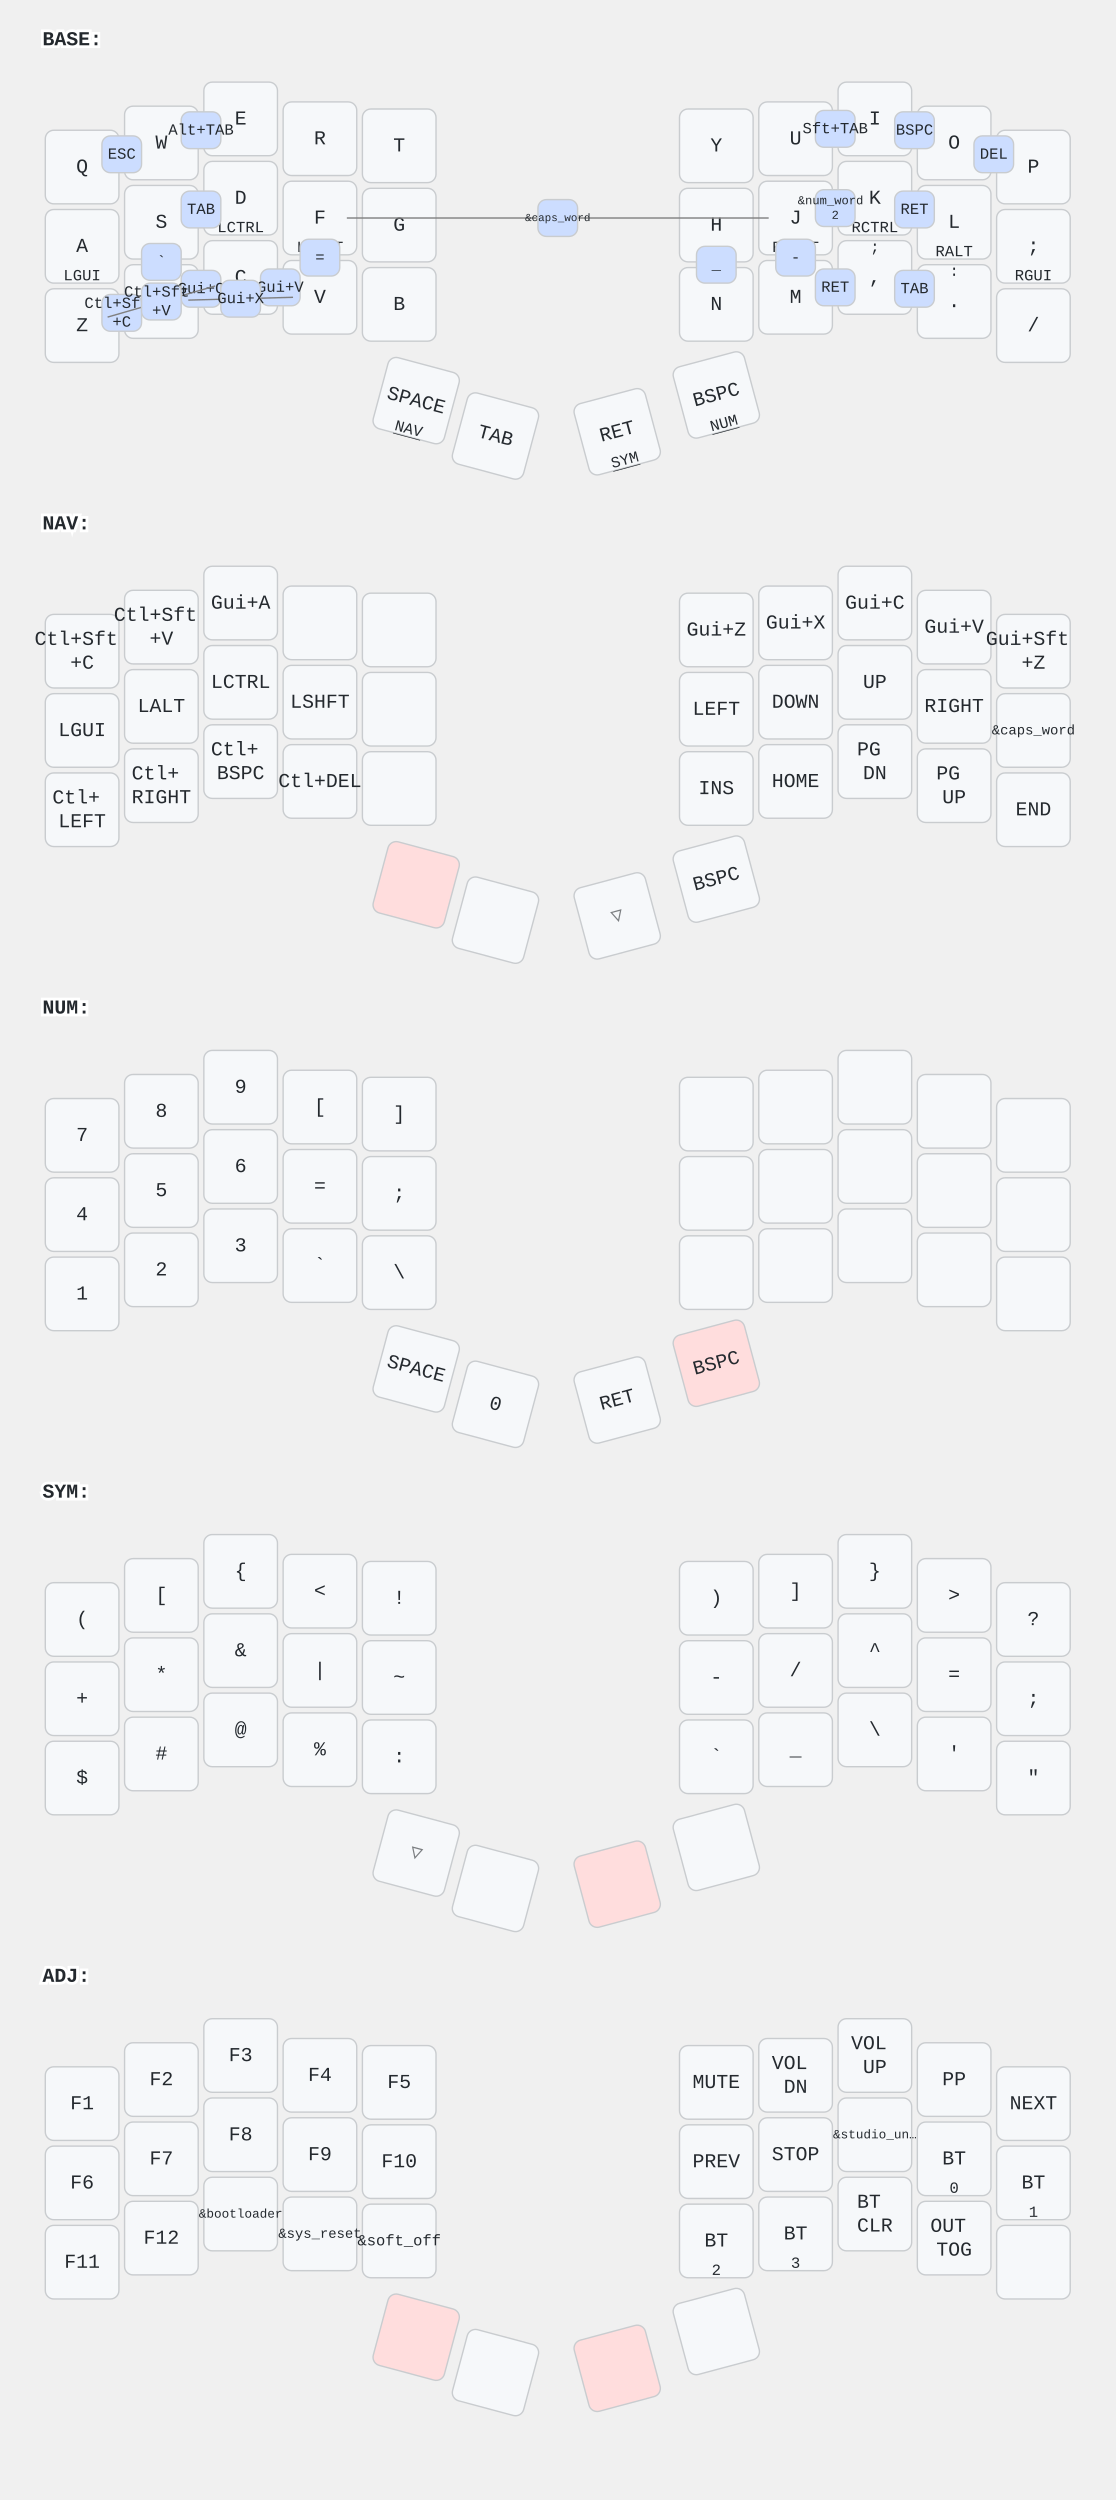
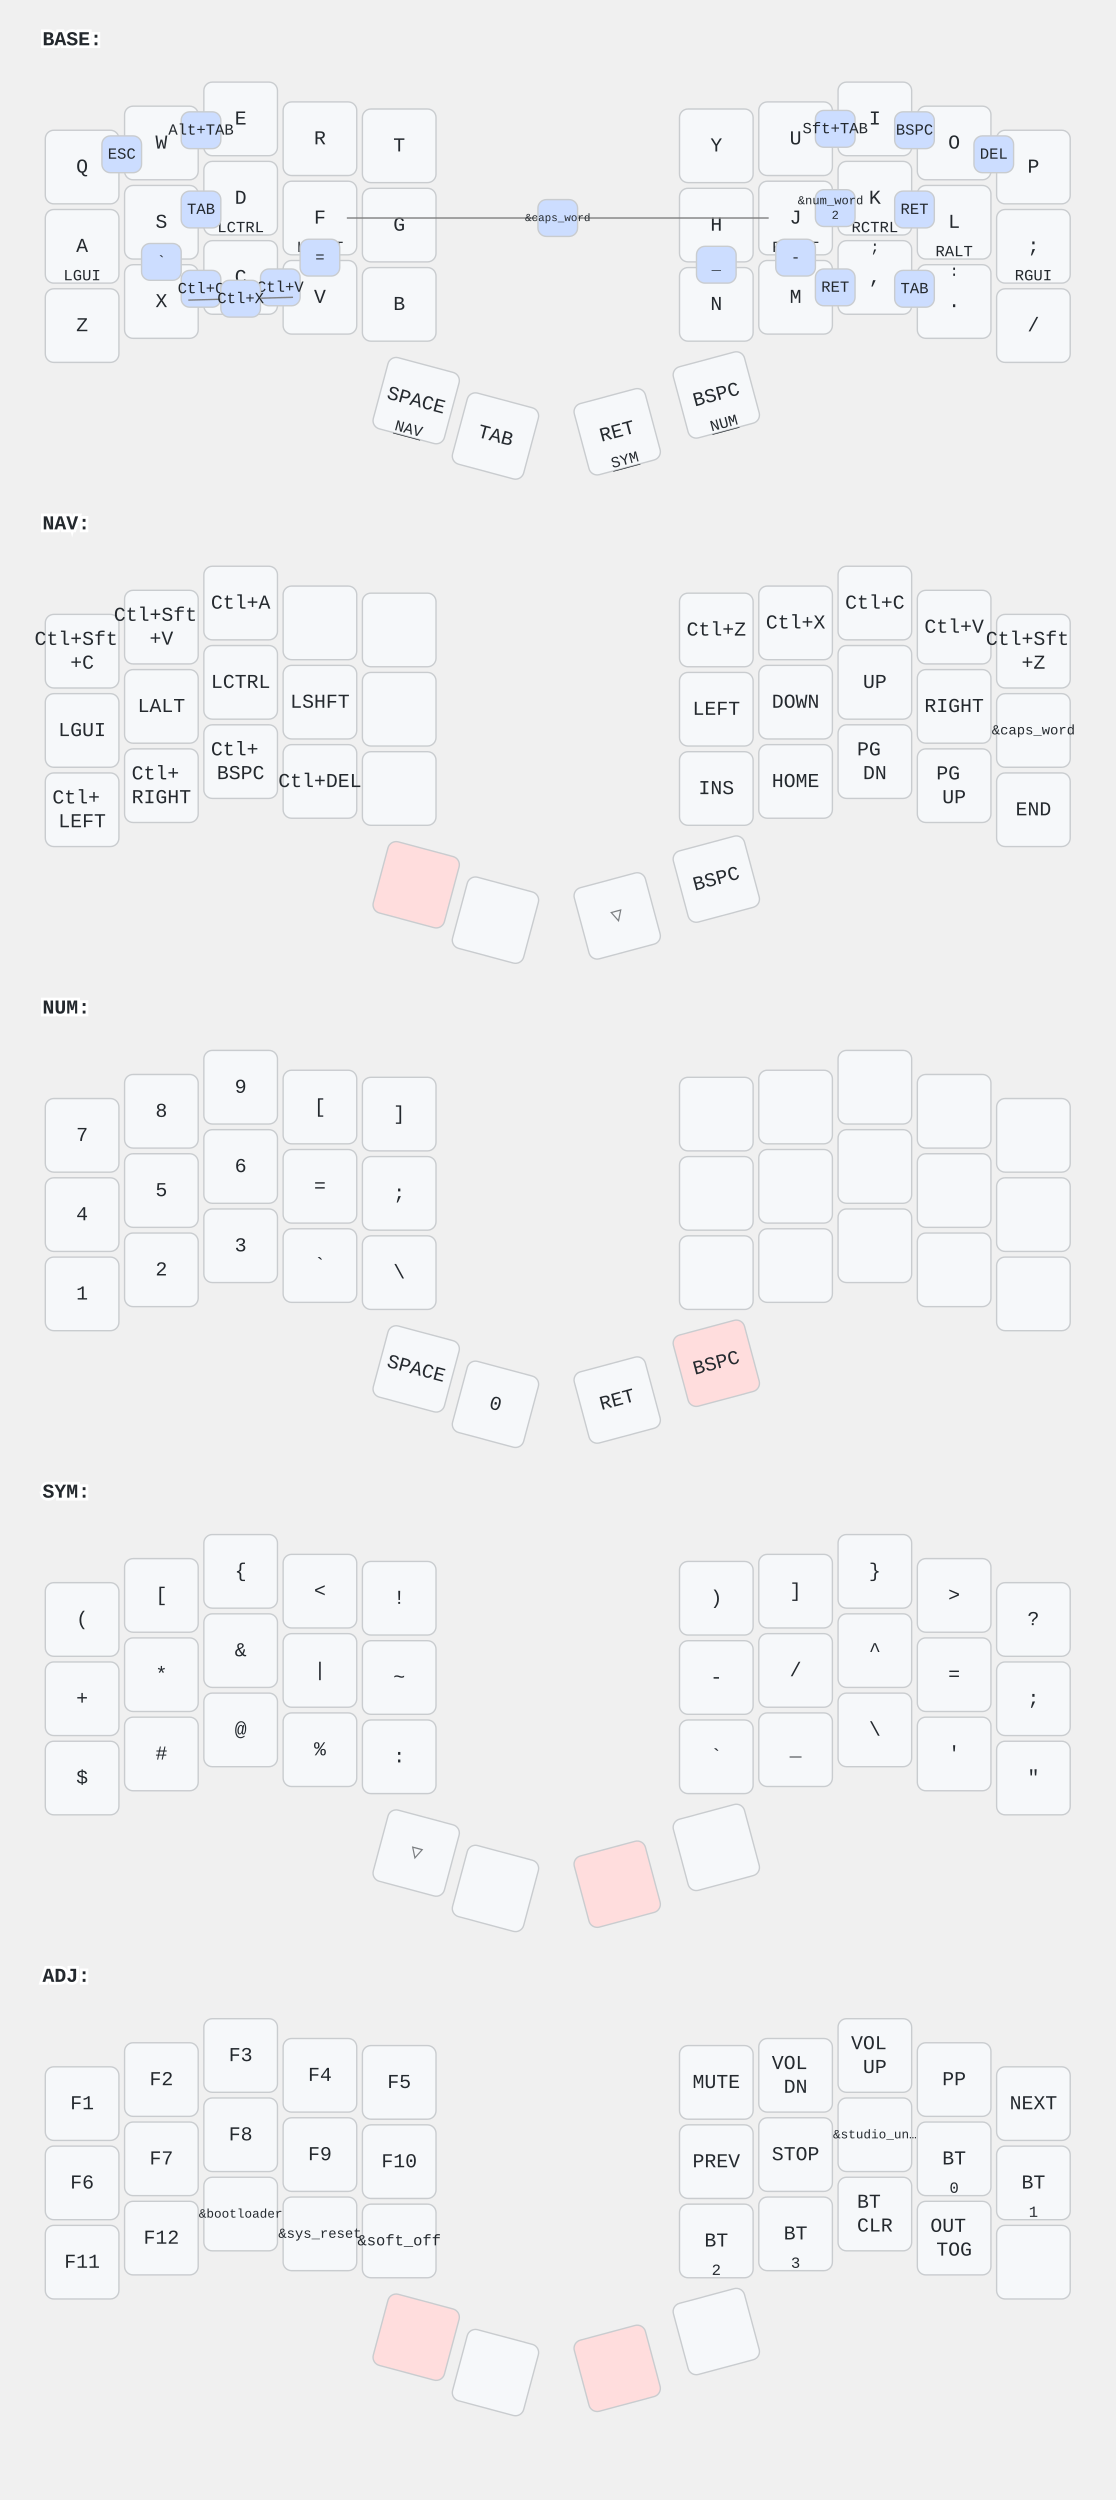
<svg xmlns="http://www.w3.org/2000/svg" width="788" height="1766" viewBox="0 0 788 1766" class="keymap">
  <style>/* inherit to force styles through use tags */
svg path {
    fill: inherit;
}

/* font and background color specifications */
svg.keymap {
    font-family: SFMono-Regular,Consolas,Liberation Mono,Menlo,monospace;
    font-size: 14px;
    font-kerning: normal;
    text-rendering: optimizeLegibility;
    fill: #24292e;
}

/* default key styling */
rect.key {
    fill: #f6f8fa;
}

rect.key, rect.combo {
    stroke: #c9cccf;
    stroke-width: 1;
}

/* default key side styling, only used is draw_key_sides is set */
rect.side {
    filter: brightness(90%);
}

/* color accent for combo boxes */
rect.combo, rect.combo-separate {
    fill: #cdf;
}

/* color accent for held keys */
rect.held, rect.combo.held {
    fill: #fdd;
}

/* color accent for ghost (optional) keys */
rect.ghost, rect.combo.ghost {
    stroke-dasharray: 4, 4;
    stroke-width: 2;
}

text {
    text-anchor: middle;
    dominant-baseline: middle;
}

/* styling for layer labels */
text.label {
    font-weight: bold;
    text-anchor: start;
    stroke: white;
    stroke-width: 4;
    paint-order: stroke;
}

/* styling for optional footer */
text.footer {
    text-anchor: end;
    dominant-baseline: auto;
    stroke: white;
    stroke-width: 4;
    paint-order: stroke;
}

/* styling for combo tap, and key non-tap label text */
text.combo, text.hold, text.shifted, text.left, text.right, text.tl, text.tr, text.bl, text.br {
    font-size: 11px;
}

text.hold, text.bl, text.br {
    text-anchor: middle;
    dominant-baseline: auto;
}

text.shifted, text.tl, text.tr {
    text-anchor: middle;
    dominant-baseline: hanging;
}

text.left, text.tl, text.bl {
    text-anchor: start;
}

text.right, text.tr, text.br {
    text-anchor: end;
}

text.layer-activator {
    text-decoration: underline;
}

/* styling for hold/shifted label text in combo box */
text.combo.hold, text.combo.shifted, text.combo.left, text.combo.right {
    font-size: 8px;
}

/* lighter symbol for transparent keys */
text.trans {
    fill: #7b7e81;
}

/* styling for combo dendrons */
path.combo {
    stroke-width: 1;
    stroke: gray;
    fill: none;
}

/* Start Tabler Icons Cleanup */
/* cannot use height/width with glyphs */
.icon-tabler &gt; path {
    fill: inherit;
    stroke: inherit;
    stroke-width: 2;
}
/* hide tabler's default box */
.icon-tabler &gt; path[stroke="none"][fill="none"] {
    visibility: hidden;
}
/* End Tabler Icons Cleanup */
</style>
  <g transform="translate(30, 0)" class="layer-BASE">
    <text x="0" y="28" class="label" id="BASE">BASE:</text>
    <g transform="translate(0, 56)">
      <g transform="translate(28, 62)" class="key keypos-0">
        <rect rx="6" ry="6" x="-26" y="-26" width="52" height="52" class="key" />
        <text x="0" y="0" class="key tap">Q</text>
      </g>
      <g transform="translate(84, 45)" class="key keypos-1">
        <rect rx="6" ry="6" x="-26" y="-26" width="52" height="52" class="key" />
        <text x="0" y="0" class="key tap">W</text>
      </g>
      <g transform="translate(140, 28)" class="key keypos-2">
        <rect rx="6" ry="6" x="-26" y="-26" width="52" height="52" class="key" />
        <text x="0" y="0" class="key tap">E</text>
      </g>
      <g transform="translate(196, 42)" class="key keypos-3">
        <rect rx="6" ry="6" x="-26" y="-26" width="52" height="52" class="key" />
        <text x="0" y="0" class="key tap">R</text>
      </g>
      <g transform="translate(252, 47)" class="key keypos-4">
        <rect rx="6" ry="6" x="-26" y="-26" width="52" height="52" class="key" />
        <text x="0" y="0" class="key tap">T</text>
      </g>
      <g transform="translate(476, 47)" class="key keypos-5">
        <rect rx="6" ry="6" x="-26" y="-26" width="52" height="52" class="key" />
        <text x="0" y="0" class="key tap">Y</text>
      </g>
      <g transform="translate(532, 42)" class="key keypos-6">
        <rect rx="6" ry="6" x="-26" y="-26" width="52" height="52" class="key" />
        <text x="0" y="0" class="key tap">U</text>
      </g>
      <g transform="translate(588, 28)" class="key keypos-7">
        <rect rx="6" ry="6" x="-26" y="-26" width="52" height="52" class="key" />
        <text x="0" y="0" class="key tap">I</text>
      </g>
      <g transform="translate(644, 45)" class="key keypos-8">
        <rect rx="6" ry="6" x="-26" y="-26" width="52" height="52" class="key" />
        <text x="0" y="0" class="key tap">O</text>
      </g>
      <g transform="translate(700, 62)" class="key keypos-9">
        <rect rx="6" ry="6" x="-26" y="-26" width="52" height="52" class="key" />
        <text x="0" y="0" class="key tap">P</text>
      </g>
      <g transform="translate(28, 118)" class="key keypos-10">
        <rect rx="6" ry="6" x="-26" y="-26" width="52" height="52" class="key" />
        <text x="0" y="0" class="key tap">A</text>
        <text x="0" y="24" class="key hold">LGUI</text>
      </g>
      <g transform="translate(84, 101)" class="key keypos-11">
        <rect rx="6" ry="6" x="-26" y="-26" width="52" height="52" class="key" />
        <text x="0" y="0" class="key tap">S</text>
        <text x="0" y="24" class="key hold">LALT</text>
      </g>
      <g transform="translate(140, 84)" class="key keypos-12">
        <rect rx="6" ry="6" x="-26" y="-26" width="52" height="52" class="key" />
        <text x="0" y="0" class="key tap">D</text>
        <text x="0" y="24" class="key hold">LCTRL</text>
      </g>
      <g transform="translate(196, 98)" class="key keypos-13">
        <rect rx="6" ry="6" x="-26" y="-26" width="52" height="52" class="key" />
        <text x="0" y="0" class="key tap">F</text>
        <text x="0" y="24" class="key hold">LSHFT</text>
      </g>
      <g transform="translate(252, 103)" class="key keypos-14">
        <rect rx="6" ry="6" x="-26" y="-26" width="52" height="52" class="key" />
        <text x="0" y="0" class="key tap">G</text>
      </g>
      <g transform="translate(476, 103)" class="key keypos-15">
        <rect rx="6" ry="6" x="-26" y="-26" width="52" height="52" class="key" />
        <text x="0" y="0" class="key tap">H</text>
      </g>
      <g transform="translate(532, 98)" class="key keypos-16">
        <rect rx="6" ry="6" x="-26" y="-26" width="52" height="52" class="key" />
        <text x="0" y="0" class="key tap">J</text>
        <text x="0" y="24" class="key hold">RSHFT</text>
      </g>
      <g transform="translate(588, 84)" class="key keypos-17">
        <rect rx="6" ry="6" x="-26" y="-26" width="52" height="52" class="key" />
        <text x="0" y="0" class="key tap">K</text>
        <text x="0" y="24" class="key hold">RCTRL</text>
      </g>
      <g transform="translate(644, 101)" class="key keypos-18">
        <rect rx="6" ry="6" x="-26" y="-26" width="52" height="52" class="key" />
        <text x="0" y="0" class="key tap">L</text>
        <text x="0" y="24" class="key hold">RALT</text>
      </g>
      <g transform="translate(700, 118)" class="key keypos-19">
        <rect rx="6" ry="6" x="-26" y="-26" width="52" height="52" class="key" />
        <text x="0" y="0" class="key tap">;</text>
        <text x="0" y="24" class="key hold">RGUI</text>
      </g>
      <g transform="translate(28, 174)" class="key keypos-20">
        <rect rx="6" ry="6" x="-26" y="-26" width="52" height="52" class="key" />
        <text x="0" y="0" class="key tap">Z</text>
      </g>
      <g transform="translate(84, 157)" class="key keypos-21">
        <rect rx="6" ry="6" x="-26" y="-26" width="52" height="52" class="key" />
        <text x="0" y="0" class="key tap">X</text>
      </g>
      <g transform="translate(140, 140)" class="key keypos-22">
        <rect rx="6" ry="6" x="-26" y="-26" width="52" height="52" class="key" />
        <text x="0" y="0" class="key tap">C</text>
      </g>
      <g transform="translate(196, 154)" class="key keypos-23">
        <rect rx="6" ry="6" x="-26" y="-26" width="52" height="52" class="key" />
        <text x="0" y="0" class="key tap">V</text>
      </g>
      <g transform="translate(252, 159)" class="key keypos-24">
        <rect rx="6" ry="6" x="-26" y="-26" width="52" height="52" class="key" />
        <text x="0" y="0" class="key tap">B</text>
      </g>
      <g transform="translate(476, 159)" class="key keypos-25">
        <rect rx="6" ry="6" x="-26" y="-26" width="52" height="52" class="key" />
        <text x="0" y="0" class="key tap">N</text>
      </g>
      <g transform="translate(532, 154)" class="key keypos-26">
        <rect rx="6" ry="6" x="-26" y="-26" width="52" height="52" class="key" />
        <text x="0" y="0" class="key tap">M</text>
      </g>
      <g transform="translate(588, 140)" class="key keypos-27">
        <rect rx="6" ry="6" x="-26" y="-26" width="52" height="52" class="key" />
        <text x="0" y="0" class="key tap">,</text>
        <text x="0" y="-24" class="key shifted">;</text>
      </g>
      <g transform="translate(644, 157)" class="key keypos-28">
        <rect rx="6" ry="6" x="-26" y="-26" width="52" height="52" class="key" />
        <text x="0" y="0" class="key tap">.</text>
        <text x="0" y="-24" class="key shifted">:</text>
      </g>
      <g transform="translate(700, 174)" class="key keypos-29">
        <rect rx="6" ry="6" x="-26" y="-26" width="52" height="52" class="key" />
        <text x="0" y="0" class="key tap">/</text>
      </g>
      <g transform="translate(264, 227) rotate(15.0)" class="key keypos-30">
        <rect rx="6" ry="6" x="-26" y="-26" width="52" height="52" class="key" />
        <text x="0" y="0" class="key tap">SPACE</text>
        <a href="#NAV">
          <text x="0" y="24" class="key hold layer-activator">NAV</text>
        </a>
      </g>
      <g transform="translate(320, 252) rotate(15.0)" class="key keypos-31">
        <rect rx="6" ry="6" x="-26" y="-26" width="52" height="52" class="key" />
        <text x="0" y="0" class="key tap">TAB</text>
      </g>
      <g transform="translate(406, 249) rotate(-15.0)" class="key keypos-32">
        <rect rx="6" ry="6" x="-26" y="-26" width="52" height="52" class="key" />
        <text x="0" y="0" class="key tap">RET</text>
        <a href="#SYM">
          <text x="0" y="24" class="key hold layer-activator">SYM</text>
        </a>
      </g>
      <g transform="translate(476, 223) rotate(-15.0)" class="key keypos-33">
        <rect rx="6" ry="6" x="-26" y="-26" width="52" height="52" class="key" />
        <text x="0" y="0" class="key tap">BSPC</text>
        <a href="#NUM">
          <text x="0" y="24" class="key hold layer-activator">NUM</text>
        </a>
      </g>
      <g class="combo combopos-0">
        <rect rx="6" ry="6" x="42" y="40" width="28" height="26" class="combo" />
        <text x="56" y="53" class="combo tap">ESC</text>
      </g>
      <g class="combo combopos-1">
        <path d="M364,98 l-149,0" class="combo" />
        <path d="M364,98 l149,0" class="combo" />
        <rect rx="6" ry="6" x="350" y="85" width="28" height="26" class="combo" />
        <text x="364" y="98" class="combo tap">
          <tspan style="font-size: 70%">&amp;caps_word</tspan>
        </text>
      </g>
      <g class="combo combopos-2">
        <rect rx="6" ry="6" x="602" y="23" width="28" height="26" class="combo" />
        <text x="616" y="36" class="combo tap">BSPC</text>
      </g>
      <g class="combo combopos-3">
        <rect rx="6" ry="6" x="658" y="40" width="28" height="26" class="combo" />
        <text x="672" y="53" class="combo tap">DEL</text>
      </g>
      <g class="combo combopos-4">
        <rect rx="6" ry="6" x="98" y="79" width="28" height="26" class="combo" />
        <text x="112" y="92" class="combo tap">TAB</text>
      </g>
      <g class="combo combopos-5">
        <rect rx="6" ry="6" x="602" y="79" width="28" height="26" class="combo" />
        <text x="616" y="92" class="combo tap">RET</text>
      </g>
      <g class="combo combopos-6">
        <rect rx="6" ry="6" x="546" y="78" width="28" height="26" class="combo" />
        <text x="560" y="91" class="combo tap">
          <tspan x="560" dy="-0.6em" style="font-size: 78%">&amp;num_word</tspan>
          <tspan x="560" dy="1.2em" style="font-size: 78%">2</tspan>
        </text>
      </g>
      <g class="combo combopos-7">
        <rect rx="6" ry="6" x="98" y="135" width="28" height="26" class="combo" />
-         <text x="112" y="148" class="combo tap">Gui+C</text>
+         <text x="112" y="148" class="combo tap">Ctl+C</text>
      </g>
      <g class="combo combopos-8">
        <rect rx="6" ry="6" x="154" y="134" width="28" height="26" class="combo" />
-         <text x="168" y="147" class="combo tap">Gui+V</text>
+         <text x="168" y="147" class="combo tap">Ctl+V</text>
      </g>
      <g class="combo combopos-9">
        <path d="M140,155 l-37,1" class="combo" />
        <path d="M140,155 l37,-1" class="combo" />
        <rect rx="6" ry="6" x="126" y="142" width="28" height="26" class="combo" />
-         <text x="140" y="155" class="combo tap">Gui+X</text>
+         <text x="140" y="155" class="combo tap">Ctl+X</text>
      </g>
      <g class="combo combopos-10">
-         <rect rx="6" ry="6" x="42" y="152" width="28" height="26" class="combo" />
-         <text x="56" y="165" class="combo tap">
-           <tspan x="56" dy="-0.6em">Ctl+Sft</tspan>
-           <tspan x="56" dy="1.2em">+C</tspan>
-         </text>
-       </g>
-       <g class="combo combopos-11">
-         <path d="M84,157 l-38,11" class="combo" />
-         <path d="M84,157 l38,-11" class="combo" />
-         <rect rx="6" ry="6" x="70" y="144" width="28" height="26" class="combo" />
-         <text x="84" y="157" class="combo tap">
-           <tspan x="84" dy="-0.6em">Ctl+Sft</tspan>
-           <tspan x="84" dy="1.2em">+V</tspan>
-         </text>
-       </g>
-       <g class="combo combopos-12">
        <rect rx="6" ry="6" x="518" y="113" width="28" height="26" class="combo" />
        <text x="532" y="126" class="combo tap">-</text>
      </g>
-       <g class="combo combopos-13">
+       <g class="combo combopos-11">
        <rect rx="6" ry="6" x="462" y="118" width="28" height="26" class="combo" />
        <text x="476" y="131" class="combo tap">_</text>
      </g>
-       <g class="combo combopos-14">
+       <g class="combo combopos-12">
        <rect rx="6" ry="6" x="182" y="113" width="28" height="26" class="combo" />
        <text x="196" y="126" class="combo tap">=</text>
      </g>
-       <g class="combo combopos-15">
+       <g class="combo combopos-13">
        <rect rx="6" ry="6" x="70" y="116" width="28" height="26" class="combo" />
        <text x="84" y="129" class="combo tap">`</text>
      </g>
-       <g class="combo combopos-16">
+       <g class="combo combopos-14">
        <rect rx="6" ry="6" x="98" y="23" width="28" height="26" class="combo" />
        <text x="112" y="36" class="combo tap">Alt+TAB</text>
      </g>
-       <g class="combo combopos-17">
+       <g class="combo combopos-15">
        <rect rx="6" ry="6" x="546" y="22" width="28" height="26" class="combo" />
        <text x="560" y="35" class="combo tap">Sft+TAB</text>
      </g>
-       <g class="combo combopos-18">
+       <g class="combo combopos-16">
        <rect rx="6" ry="6" x="546" y="134" width="28" height="26" class="combo" />
        <text x="560" y="147" class="combo tap">RET</text>
      </g>
-       <g class="combo combopos-19">
+       <g class="combo combopos-17">
        <rect rx="6" ry="6" x="602" y="135" width="28" height="26" class="combo" />
        <text x="616" y="148" class="combo tap">TAB</text>
      </g>
    </g>
  </g>
  <g transform="translate(30, 342)" class="layer-NAV">
    <text x="0" y="28" class="label" id="NAV">NAV:</text>
    <g transform="translate(0, 56)">
      <g transform="translate(28, 62)" class="key keypos-0">
        <rect rx="6" ry="6" x="-26" y="-26" width="52" height="52" class="key" />
        <text x="0" y="0" class="key tap">
          <tspan x="0" dy="-0.6em">Ctl+Sft</tspan>
          <tspan x="0" dy="1.2em">+C</tspan>
        </text>
      </g>
      <g transform="translate(84, 45)" class="key keypos-1">
        <rect rx="6" ry="6" x="-26" y="-26" width="52" height="52" class="key" />
        <text x="0" y="0" class="key tap">
          <tspan x="0" dy="-0.6em">Ctl+Sft</tspan>
          <tspan x="0" dy="1.2em">+V</tspan>
        </text>
      </g>
      <g transform="translate(140, 28)" class="key keypos-2">
        <rect rx="6" ry="6" x="-26" y="-26" width="52" height="52" class="key" />
-         <text x="0" y="0" class="key tap">Gui+A</text>
+         <text x="0" y="0" class="key tap">Ctl+A</text>
      </g>
      <g transform="translate(196, 42)" class="key keypos-3">
        <rect rx="6" ry="6" x="-26" y="-26" width="52" height="52" class="key" />
      </g>
      <g transform="translate(252, 47)" class="key keypos-4">
        <rect rx="6" ry="6" x="-26" y="-26" width="52" height="52" class="key" />
      </g>
      <g transform="translate(476, 47)" class="key keypos-5">
        <rect rx="6" ry="6" x="-26" y="-26" width="52" height="52" class="key" />
-         <text x="0" y="0" class="key tap">Gui+Z</text>
+         <text x="0" y="0" class="key tap">Ctl+Z</text>
      </g>
      <g transform="translate(532, 42)" class="key keypos-6">
        <rect rx="6" ry="6" x="-26" y="-26" width="52" height="52" class="key" />
-         <text x="0" y="0" class="key tap">Gui+X</text>
+         <text x="0" y="0" class="key tap">Ctl+X</text>
      </g>
      <g transform="translate(588, 28)" class="key keypos-7">
        <rect rx="6" ry="6" x="-26" y="-26" width="52" height="52" class="key" />
-         <text x="0" y="0" class="key tap">Gui+C</text>
+         <text x="0" y="0" class="key tap">Ctl+C</text>
      </g>
      <g transform="translate(644, 45)" class="key keypos-8">
        <rect rx="6" ry="6" x="-26" y="-26" width="52" height="52" class="key" />
-         <text x="0" y="0" class="key tap">Gui+V</text>
+         <text x="0" y="0" class="key tap">Ctl+V</text>
      </g>
      <g transform="translate(700, 62)" class="key keypos-9">
        <rect rx="6" ry="6" x="-26" y="-26" width="52" height="52" class="key" />
        <text x="0" y="0" class="key tap">
-           <tspan x="0" dy="-0.6em">Gui+Sft</tspan>
+           <tspan x="0" dy="-0.6em">Ctl+Sft</tspan>
          <tspan x="0" dy="1.2em">+Z</tspan>
        </text>
      </g>
      <g transform="translate(28, 118)" class="key keypos-10">
        <rect rx="6" ry="6" x="-26" y="-26" width="52" height="52" class="key" />
        <text x="0" y="0" class="key tap">LGUI</text>
      </g>
      <g transform="translate(84, 101)" class="key keypos-11">
        <rect rx="6" ry="6" x="-26" y="-26" width="52" height="52" class="key" />
        <text x="0" y="0" class="key tap">LALT</text>
      </g>
      <g transform="translate(140, 84)" class="key keypos-12">
        <rect rx="6" ry="6" x="-26" y="-26" width="52" height="52" class="key" />
        <text x="0" y="0" class="key tap">LCTRL</text>
      </g>
      <g transform="translate(196, 98)" class="key keypos-13">
        <rect rx="6" ry="6" x="-26" y="-26" width="52" height="52" class="key" />
        <text x="0" y="0" class="key tap">LSHFT</text>
      </g>
      <g transform="translate(252, 103)" class="key keypos-14">
        <rect rx="6" ry="6" x="-26" y="-26" width="52" height="52" class="key" />
      </g>
      <g transform="translate(476, 103)" class="key keypos-15">
        <rect rx="6" ry="6" x="-26" y="-26" width="52" height="52" class="key" />
        <text x="0" y="0" class="key tap">LEFT</text>
      </g>
      <g transform="translate(532, 98)" class="key keypos-16">
        <rect rx="6" ry="6" x="-26" y="-26" width="52" height="52" class="key" />
        <text x="0" y="0" class="key tap">DOWN</text>
      </g>
      <g transform="translate(588, 84)" class="key keypos-17">
        <rect rx="6" ry="6" x="-26" y="-26" width="52" height="52" class="key" />
        <text x="0" y="0" class="key tap">UP</text>
      </g>
      <g transform="translate(644, 101)" class="key keypos-18">
        <rect rx="6" ry="6" x="-26" y="-26" width="52" height="52" class="key" />
        <text x="0" y="0" class="key tap">RIGHT</text>
      </g>
      <g transform="translate(700, 118)" class="key keypos-19">
        <rect rx="6" ry="6" x="-26" y="-26" width="52" height="52" class="key" />
        <text x="0" y="0" class="key tap">
          <tspan style="font-size: 70%">&amp;caps_word</tspan>
        </text>
      </g>
      <g transform="translate(28, 174)" class="key keypos-20">
        <rect rx="6" ry="6" x="-26" y="-26" width="52" height="52" class="key" />
        <text x="0" y="0" class="key tap">
          <tspan x="0" dy="-0.6em">Ctl+</tspan>
          <tspan x="0" dy="1.2em">LEFT</tspan>
        </text>
      </g>
      <g transform="translate(84, 157)" class="key keypos-21">
        <rect rx="6" ry="6" x="-26" y="-26" width="52" height="52" class="key" />
        <text x="0" y="0" class="key tap">
          <tspan x="0" dy="-0.6em">Ctl+</tspan>
          <tspan x="0" dy="1.2em">RIGHT</tspan>
        </text>
      </g>
      <g transform="translate(140, 140)" class="key keypos-22">
        <rect rx="6" ry="6" x="-26" y="-26" width="52" height="52" class="key" />
        <text x="0" y="0" class="key tap">
          <tspan x="0" dy="-0.6em">Ctl+</tspan>
          <tspan x="0" dy="1.2em">BSPC</tspan>
        </text>
      </g>
      <g transform="translate(196, 154)" class="key keypos-23">
        <rect rx="6" ry="6" x="-26" y="-26" width="52" height="52" class="key" />
        <text x="0" y="0" class="key tap">Ctl+DEL</text>
      </g>
      <g transform="translate(252, 159)" class="key keypos-24">
        <rect rx="6" ry="6" x="-26" y="-26" width="52" height="52" class="key" />
      </g>
      <g transform="translate(476, 159)" class="key keypos-25">
        <rect rx="6" ry="6" x="-26" y="-26" width="52" height="52" class="key" />
        <text x="0" y="0" class="key tap">INS</text>
      </g>
      <g transform="translate(532, 154)" class="key keypos-26">
        <rect rx="6" ry="6" x="-26" y="-26" width="52" height="52" class="key" />
        <text x="0" y="0" class="key tap">HOME</text>
      </g>
      <g transform="translate(588, 140)" class="key keypos-27">
        <rect rx="6" ry="6" x="-26" y="-26" width="52" height="52" class="key" />
        <text x="0" y="0" class="key tap">
          <tspan x="0" dy="-0.6em">PG</tspan>
          <tspan x="0" dy="1.2em">DN</tspan>
        </text>
      </g>
      <g transform="translate(644, 157)" class="key keypos-28">
        <rect rx="6" ry="6" x="-26" y="-26" width="52" height="52" class="key" />
        <text x="0" y="0" class="key tap">
          <tspan x="0" dy="-0.6em">PG</tspan>
          <tspan x="0" dy="1.2em">UP</tspan>
        </text>
      </g>
      <g transform="translate(700, 174)" class="key keypos-29">
        <rect rx="6" ry="6" x="-26" y="-26" width="52" height="52" class="key" />
        <text x="0" y="0" class="key tap">END</text>
      </g>
      <g transform="translate(264, 227) rotate(15.0)" class="key held keypos-30">
        <rect rx="6" ry="6" x="-26" y="-26" width="52" height="52" class="key held" />
      </g>
      <g transform="translate(320, 252) rotate(15.0)" class="key keypos-31">
        <rect rx="6" ry="6" x="-26" y="-26" width="52" height="52" class="key" />
      </g>
      <g transform="translate(406, 249) rotate(-15.0)" class="key trans keypos-32">
        <rect rx="6" ry="6" x="-26" y="-26" width="52" height="52" class="key trans" />
        <text x="0" y="0" class="key trans tap">▽</text>
      </g>
      <g transform="translate(476, 223) rotate(-15.0)" class="key keypos-33">
        <rect rx="6" ry="6" x="-26" y="-26" width="52" height="52" class="key" />
        <text x="0" y="0" class="key tap">BSPC</text>
      </g>
    </g>
  </g>
  <g transform="translate(30, 684)" class="layer-NUM">
    <text x="0" y="28" class="label" id="NUM">NUM:</text>
    <g transform="translate(0, 56)">
      <g transform="translate(28, 62)" class="key keypos-0">
        <rect rx="6" ry="6" x="-26" y="-26" width="52" height="52" class="key" />
        <text x="0" y="0" class="key tap">7</text>
      </g>
      <g transform="translate(84, 45)" class="key keypos-1">
        <rect rx="6" ry="6" x="-26" y="-26" width="52" height="52" class="key" />
        <text x="0" y="0" class="key tap">8</text>
      </g>
      <g transform="translate(140, 28)" class="key keypos-2">
        <rect rx="6" ry="6" x="-26" y="-26" width="52" height="52" class="key" />
        <text x="0" y="0" class="key tap">9</text>
      </g>
      <g transform="translate(196, 42)" class="key keypos-3">
        <rect rx="6" ry="6" x="-26" y="-26" width="52" height="52" class="key" />
        <text x="0" y="0" class="key tap">[</text>
      </g>
      <g transform="translate(252, 47)" class="key keypos-4">
        <rect rx="6" ry="6" x="-26" y="-26" width="52" height="52" class="key" />
        <text x="0" y="0" class="key tap">]</text>
      </g>
      <g transform="translate(476, 47)" class="key keypos-5">
        <rect rx="6" ry="6" x="-26" y="-26" width="52" height="52" class="key" />
      </g>
      <g transform="translate(532, 42)" class="key keypos-6">
        <rect rx="6" ry="6" x="-26" y="-26" width="52" height="52" class="key" />
      </g>
      <g transform="translate(588, 28)" class="key keypos-7">
        <rect rx="6" ry="6" x="-26" y="-26" width="52" height="52" class="key" />
      </g>
      <g transform="translate(644, 45)" class="key keypos-8">
        <rect rx="6" ry="6" x="-26" y="-26" width="52" height="52" class="key" />
      </g>
      <g transform="translate(700, 62)" class="key keypos-9">
        <rect rx="6" ry="6" x="-26" y="-26" width="52" height="52" class="key" />
      </g>
      <g transform="translate(28, 118)" class="key keypos-10">
        <rect rx="6" ry="6" x="-26" y="-26" width="52" height="52" class="key" />
        <text x="0" y="0" class="key tap">4</text>
      </g>
      <g transform="translate(84, 101)" class="key keypos-11">
        <rect rx="6" ry="6" x="-26" y="-26" width="52" height="52" class="key" />
        <text x="0" y="0" class="key tap">5</text>
      </g>
      <g transform="translate(140, 84)" class="key keypos-12">
        <rect rx="6" ry="6" x="-26" y="-26" width="52" height="52" class="key" />
        <text x="0" y="0" class="key tap">6</text>
      </g>
      <g transform="translate(196, 98)" class="key keypos-13">
        <rect rx="6" ry="6" x="-26" y="-26" width="52" height="52" class="key" />
        <text x="0" y="0" class="key tap">=</text>
      </g>
      <g transform="translate(252, 103)" class="key keypos-14">
        <rect rx="6" ry="6" x="-26" y="-26" width="52" height="52" class="key" />
        <text x="0" y="0" class="key tap">;</text>
      </g>
      <g transform="translate(476, 103)" class="key keypos-15">
        <rect rx="6" ry="6" x="-26" y="-26" width="52" height="52" class="key" />
      </g>
      <g transform="translate(532, 98)" class="key keypos-16">
        <rect rx="6" ry="6" x="-26" y="-26" width="52" height="52" class="key" />
      </g>
      <g transform="translate(588, 84)" class="key keypos-17">
        <rect rx="6" ry="6" x="-26" y="-26" width="52" height="52" class="key" />
      </g>
      <g transform="translate(644, 101)" class="key keypos-18">
        <rect rx="6" ry="6" x="-26" y="-26" width="52" height="52" class="key" />
      </g>
      <g transform="translate(700, 118)" class="key keypos-19">
        <rect rx="6" ry="6" x="-26" y="-26" width="52" height="52" class="key" />
      </g>
      <g transform="translate(28, 174)" class="key keypos-20">
        <rect rx="6" ry="6" x="-26" y="-26" width="52" height="52" class="key" />
        <text x="0" y="0" class="key tap">1</text>
      </g>
      <g transform="translate(84, 157)" class="key keypos-21">
        <rect rx="6" ry="6" x="-26" y="-26" width="52" height="52" class="key" />
        <text x="0" y="0" class="key tap">2</text>
      </g>
      <g transform="translate(140, 140)" class="key keypos-22">
        <rect rx="6" ry="6" x="-26" y="-26" width="52" height="52" class="key" />
        <text x="0" y="0" class="key tap">3</text>
      </g>
      <g transform="translate(196, 154)" class="key keypos-23">
        <rect rx="6" ry="6" x="-26" y="-26" width="52" height="52" class="key" />
        <text x="0" y="0" class="key tap">`</text>
      </g>
      <g transform="translate(252, 159)" class="key keypos-24">
        <rect rx="6" ry="6" x="-26" y="-26" width="52" height="52" class="key" />
        <text x="0" y="0" class="key tap">\</text>
      </g>
      <g transform="translate(476, 159)" class="key keypos-25">
        <rect rx="6" ry="6" x="-26" y="-26" width="52" height="52" class="key" />
      </g>
      <g transform="translate(532, 154)" class="key keypos-26">
        <rect rx="6" ry="6" x="-26" y="-26" width="52" height="52" class="key" />
      </g>
      <g transform="translate(588, 140)" class="key keypos-27">
        <rect rx="6" ry="6" x="-26" y="-26" width="52" height="52" class="key" />
      </g>
      <g transform="translate(644, 157)" class="key keypos-28">
        <rect rx="6" ry="6" x="-26" y="-26" width="52" height="52" class="key" />
      </g>
      <g transform="translate(700, 174)" class="key keypos-29">
        <rect rx="6" ry="6" x="-26" y="-26" width="52" height="52" class="key" />
      </g>
      <g transform="translate(264, 227) rotate(15.0)" class="key keypos-30">
        <rect rx="6" ry="6" x="-26" y="-26" width="52" height="52" class="key" />
        <text x="0" y="0" class="key tap">SPACE</text>
      </g>
      <g transform="translate(320, 252) rotate(15.0)" class="key keypos-31">
        <rect rx="6" ry="6" x="-26" y="-26" width="52" height="52" class="key" />
        <text x="0" y="0" class="key tap">0</text>
      </g>
      <g transform="translate(406, 249) rotate(-15.0)" class="key keypos-32">
        <rect rx="6" ry="6" x="-26" y="-26" width="52" height="52" class="key" />
        <text x="0" y="0" class="key tap">RET</text>
      </g>
      <g transform="translate(476, 223) rotate(-15.0)" class="key held keypos-33">
        <rect rx="6" ry="6" x="-26" y="-26" width="52" height="52" class="key held" />
        <text x="0" y="0" class="key held tap">BSPC</text>
      </g>
    </g>
  </g>
  <g transform="translate(30, 1026)" class="layer-SYM">
    <text x="0" y="28" class="label" id="SYM">SYM:</text>
    <g transform="translate(0, 56)">
      <g transform="translate(28, 62)" class="key keypos-0">
        <rect rx="6" ry="6" x="-26" y="-26" width="52" height="52" class="key" />
        <text x="0" y="0" class="key tap">(</text>
      </g>
      <g transform="translate(84, 45)" class="key keypos-1">
        <rect rx="6" ry="6" x="-26" y="-26" width="52" height="52" class="key" />
        <text x="0" y="0" class="key tap">[</text>
      </g>
      <g transform="translate(140, 28)" class="key keypos-2">
        <rect rx="6" ry="6" x="-26" y="-26" width="52" height="52" class="key" />
        <text x="0" y="0" class="key tap">{</text>
      </g>
      <g transform="translate(196, 42)" class="key keypos-3">
        <rect rx="6" ry="6" x="-26" y="-26" width="52" height="52" class="key" />
        <text x="0" y="0" class="key tap">&lt;</text>
      </g>
      <g transform="translate(252, 47)" class="key keypos-4">
        <rect rx="6" ry="6" x="-26" y="-26" width="52" height="52" class="key" />
        <text x="0" y="0" class="key tap">!</text>
      </g>
      <g transform="translate(476, 47)" class="key keypos-5">
        <rect rx="6" ry="6" x="-26" y="-26" width="52" height="52" class="key" />
        <text x="0" y="0" class="key tap">)</text>
      </g>
      <g transform="translate(532, 42)" class="key keypos-6">
        <rect rx="6" ry="6" x="-26" y="-26" width="52" height="52" class="key" />
        <text x="0" y="0" class="key tap">]</text>
      </g>
      <g transform="translate(588, 28)" class="key keypos-7">
        <rect rx="6" ry="6" x="-26" y="-26" width="52" height="52" class="key" />
        <text x="0" y="0" class="key tap">}</text>
      </g>
      <g transform="translate(644, 45)" class="key keypos-8">
        <rect rx="6" ry="6" x="-26" y="-26" width="52" height="52" class="key" />
        <text x="0" y="0" class="key tap">&gt;</text>
      </g>
      <g transform="translate(700, 62)" class="key keypos-9">
        <rect rx="6" ry="6" x="-26" y="-26" width="52" height="52" class="key" />
        <text x="0" y="0" class="key tap">?</text>
      </g>
      <g transform="translate(28, 118)" class="key keypos-10">
        <rect rx="6" ry="6" x="-26" y="-26" width="52" height="52" class="key" />
        <text x="0" y="0" class="key tap">+</text>
      </g>
      <g transform="translate(84, 101)" class="key keypos-11">
        <rect rx="6" ry="6" x="-26" y="-26" width="52" height="52" class="key" />
        <text x="0" y="0" class="key tap">*</text>
      </g>
      <g transform="translate(140, 84)" class="key keypos-12">
        <rect rx="6" ry="6" x="-26" y="-26" width="52" height="52" class="key" />
        <text x="0" y="0" class="key tap">&amp;</text>
      </g>
      <g transform="translate(196, 98)" class="key keypos-13">
        <rect rx="6" ry="6" x="-26" y="-26" width="52" height="52" class="key" />
        <text x="0" y="0" class="key tap">|</text>
      </g>
      <g transform="translate(252, 103)" class="key keypos-14">
        <rect rx="6" ry="6" x="-26" y="-26" width="52" height="52" class="key" />
        <text x="0" y="0" class="key tap">~</text>
      </g>
      <g transform="translate(476, 103)" class="key keypos-15">
        <rect rx="6" ry="6" x="-26" y="-26" width="52" height="52" class="key" />
        <text x="0" y="0" class="key tap">-</text>
      </g>
      <g transform="translate(532, 98)" class="key keypos-16">
        <rect rx="6" ry="6" x="-26" y="-26" width="52" height="52" class="key" />
        <text x="0" y="0" class="key tap">/</text>
      </g>
      <g transform="translate(588, 84)" class="key keypos-17">
        <rect rx="6" ry="6" x="-26" y="-26" width="52" height="52" class="key" />
        <text x="0" y="0" class="key tap">^</text>
      </g>
      <g transform="translate(644, 101)" class="key keypos-18">
        <rect rx="6" ry="6" x="-26" y="-26" width="52" height="52" class="key" />
        <text x="0" y="0" class="key tap">=</text>
      </g>
      <g transform="translate(700, 118)" class="key keypos-19">
        <rect rx="6" ry="6" x="-26" y="-26" width="52" height="52" class="key" />
        <text x="0" y="0" class="key tap">;</text>
      </g>
      <g transform="translate(28, 174)" class="key keypos-20">
        <rect rx="6" ry="6" x="-26" y="-26" width="52" height="52" class="key" />
        <text x="0" y="0" class="key tap">$</text>
      </g>
      <g transform="translate(84, 157)" class="key keypos-21">
        <rect rx="6" ry="6" x="-26" y="-26" width="52" height="52" class="key" />
        <text x="0" y="0" class="key tap">#</text>
      </g>
      <g transform="translate(140, 140)" class="key keypos-22">
        <rect rx="6" ry="6" x="-26" y="-26" width="52" height="52" class="key" />
        <text x="0" y="0" class="key tap">@</text>
      </g>
      <g transform="translate(196, 154)" class="key keypos-23">
        <rect rx="6" ry="6" x="-26" y="-26" width="52" height="52" class="key" />
        <text x="0" y="0" class="key tap">%</text>
      </g>
      <g transform="translate(252, 159)" class="key keypos-24">
        <rect rx="6" ry="6" x="-26" y="-26" width="52" height="52" class="key" />
        <text x="0" y="0" class="key tap">:</text>
      </g>
      <g transform="translate(476, 159)" class="key keypos-25">
        <rect rx="6" ry="6" x="-26" y="-26" width="52" height="52" class="key" />
        <text x="0" y="0" class="key tap">`</text>
      </g>
      <g transform="translate(532, 154)" class="key keypos-26">
        <rect rx="6" ry="6" x="-26" y="-26" width="52" height="52" class="key" />
        <text x="0" y="0" class="key tap">_</text>
      </g>
      <g transform="translate(588, 140)" class="key keypos-27">
        <rect rx="6" ry="6" x="-26" y="-26" width="52" height="52" class="key" />
        <text x="0" y="0" class="key tap">\</text>
      </g>
      <g transform="translate(644, 157)" class="key keypos-28">
        <rect rx="6" ry="6" x="-26" y="-26" width="52" height="52" class="key" />
        <text x="0" y="0" class="key tap">'</text>
      </g>
      <g transform="translate(700, 174)" class="key keypos-29">
        <rect rx="6" ry="6" x="-26" y="-26" width="52" height="52" class="key" />
        <text x="0" y="0" class="key tap">"</text>
      </g>
      <g transform="translate(264, 227) rotate(15.0)" class="key trans keypos-30">
        <rect rx="6" ry="6" x="-26" y="-26" width="52" height="52" class="key trans" />
        <text x="0" y="0" class="key trans tap">▽</text>
      </g>
      <g transform="translate(320, 252) rotate(15.0)" class="key keypos-31">
        <rect rx="6" ry="6" x="-26" y="-26" width="52" height="52" class="key" />
      </g>
      <g transform="translate(406, 249) rotate(-15.0)" class="key held keypos-32">
        <rect rx="6" ry="6" x="-26" y="-26" width="52" height="52" class="key held" />
      </g>
      <g transform="translate(476, 223) rotate(-15.0)" class="key keypos-33">
        <rect rx="6" ry="6" x="-26" y="-26" width="52" height="52" class="key" />
      </g>
    </g>
  </g>
  <g transform="translate(30, 1368)" class="layer-ADJ">
    <text x="0" y="28" class="label" id="ADJ">ADJ:</text>
    <g transform="translate(0, 56)">
      <g transform="translate(28, 62)" class="key keypos-0">
        <rect rx="6" ry="6" x="-26" y="-26" width="52" height="52" class="key" />
        <text x="0" y="0" class="key tap">F1</text>
      </g>
      <g transform="translate(84, 45)" class="key keypos-1">
        <rect rx="6" ry="6" x="-26" y="-26" width="52" height="52" class="key" />
        <text x="0" y="0" class="key tap">F2</text>
      </g>
      <g transform="translate(140, 28)" class="key keypos-2">
        <rect rx="6" ry="6" x="-26" y="-26" width="52" height="52" class="key" />
        <text x="0" y="0" class="key tap">F3</text>
      </g>
      <g transform="translate(196, 42)" class="key keypos-3">
        <rect rx="6" ry="6" x="-26" y="-26" width="52" height="52" class="key" />
        <text x="0" y="0" class="key tap">F4</text>
      </g>
      <g transform="translate(252, 47)" class="key keypos-4">
        <rect rx="6" ry="6" x="-26" y="-26" width="52" height="52" class="key" />
        <text x="0" y="0" class="key tap">F5</text>
      </g>
      <g transform="translate(476, 47)" class="key keypos-5">
        <rect rx="6" ry="6" x="-26" y="-26" width="52" height="52" class="key" />
        <text x="0" y="0" class="key tap">MUTE</text>
      </g>
      <g transform="translate(532, 42)" class="key keypos-6">
        <rect rx="6" ry="6" x="-26" y="-26" width="52" height="52" class="key" />
        <text x="0" y="0" class="key tap">
          <tspan x="0" dy="-0.6em">VOL</tspan>
          <tspan x="0" dy="1.2em">DN</tspan>
        </text>
      </g>
      <g transform="translate(588, 28)" class="key keypos-7">
        <rect rx="6" ry="6" x="-26" y="-26" width="52" height="52" class="key" />
        <text x="0" y="0" class="key tap">
          <tspan x="0" dy="-0.6em">VOL</tspan>
          <tspan x="0" dy="1.2em">UP</tspan>
        </text>
      </g>
      <g transform="translate(644, 45)" class="key keypos-8">
        <rect rx="6" ry="6" x="-26" y="-26" width="52" height="52" class="key" />
        <text x="0" y="0" class="key tap">PP</text>
      </g>
      <g transform="translate(700, 62)" class="key keypos-9">
        <rect rx="6" ry="6" x="-26" y="-26" width="52" height="52" class="key" />
        <text x="0" y="0" class="key tap">NEXT</text>
      </g>
      <g transform="translate(28, 118)" class="key keypos-10">
        <rect rx="6" ry="6" x="-26" y="-26" width="52" height="52" class="key" />
        <text x="0" y="0" class="key tap">F6</text>
      </g>
      <g transform="translate(84, 101)" class="key keypos-11">
        <rect rx="6" ry="6" x="-26" y="-26" width="52" height="52" class="key" />
        <text x="0" y="0" class="key tap">F7</text>
      </g>
      <g transform="translate(140, 84)" class="key keypos-12">
        <rect rx="6" ry="6" x="-26" y="-26" width="52" height="52" class="key" />
        <text x="0" y="0" class="key tap">F8</text>
      </g>
      <g transform="translate(196, 98)" class="key keypos-13">
        <rect rx="6" ry="6" x="-26" y="-26" width="52" height="52" class="key" />
        <text x="0" y="0" class="key tap">F9</text>
      </g>
      <g transform="translate(252, 103)" class="key keypos-14">
        <rect rx="6" ry="6" x="-26" y="-26" width="52" height="52" class="key" />
        <text x="0" y="0" class="key tap">F10</text>
      </g>
      <g transform="translate(476, 103)" class="key keypos-15">
        <rect rx="6" ry="6" x="-26" y="-26" width="52" height="52" class="key" />
        <text x="0" y="0" class="key tap">PREV</text>
      </g>
      <g transform="translate(532, 98)" class="key keypos-16">
        <rect rx="6" ry="6" x="-26" y="-26" width="52" height="52" class="key" />
        <text x="0" y="0" class="key tap">STOP</text>
      </g>
      <g transform="translate(588, 84)" class="key keypos-17">
        <rect rx="6" ry="6" x="-26" y="-26" width="52" height="52" class="key" />
        <text x="0" y="0" class="key tap">
          <tspan style="font-size: 64%">&amp;studio_un…</tspan>
        </text>
      </g>
      <g transform="translate(644, 101)" class="key keypos-18">
        <rect rx="6" ry="6" x="-26" y="-26" width="52" height="52" class="key" />
        <text x="0" y="0" class="key tap">BT</text>
        <text x="0" y="24" class="key hold">0</text>
      </g>
      <g transform="translate(700, 118)" class="key keypos-19">
        <rect rx="6" ry="6" x="-26" y="-26" width="52" height="52" class="key" />
        <text x="0" y="0" class="key tap">BT</text>
        <text x="0" y="24" class="key hold">1</text>
      </g>
      <g transform="translate(28, 174)" class="key keypos-20">
        <rect rx="6" ry="6" x="-26" y="-26" width="52" height="52" class="key" />
        <text x="0" y="0" class="key tap">F11</text>
      </g>
      <g transform="translate(84, 157)" class="key keypos-21">
        <rect rx="6" ry="6" x="-26" y="-26" width="52" height="52" class="key" />
        <text x="0" y="0" class="key tap">F12</text>
      </g>
      <g transform="translate(140, 140)" class="key keypos-22">
        <rect rx="6" ry="6" x="-26" y="-26" width="52" height="52" class="key" />
        <text x="0" y="0" class="key tap">
          <tspan style="font-size: 64%">&amp;bootloader</tspan>
        </text>
      </g>
      <g transform="translate(196, 154)" class="key keypos-23">
        <rect rx="6" ry="6" x="-26" y="-26" width="52" height="52" class="key" />
        <text x="0" y="0" class="key tap">
          <tspan style="font-size: 70%">&amp;sys_reset</tspan>
        </text>
      </g>
      <g transform="translate(252, 159)" class="key keypos-24">
        <rect rx="6" ry="6" x="-26" y="-26" width="52" height="52" class="key" />
        <text x="0" y="0" class="key tap">
          <tspan style="font-size: 78%">&amp;soft_off</tspan>
        </text>
      </g>
      <g transform="translate(476, 159)" class="key keypos-25">
        <rect rx="6" ry="6" x="-26" y="-26" width="52" height="52" class="key" />
        <text x="0" y="0" class="key tap">BT</text>
        <text x="0" y="24" class="key hold">2</text>
      </g>
      <g transform="translate(532, 154)" class="key keypos-26">
        <rect rx="6" ry="6" x="-26" y="-26" width="52" height="52" class="key" />
        <text x="0" y="0" class="key tap">BT</text>
        <text x="0" y="24" class="key hold">3</text>
      </g>
      <g transform="translate(588, 140)" class="key keypos-27">
        <rect rx="6" ry="6" x="-26" y="-26" width="52" height="52" class="key" />
        <text x="0" y="0" class="key tap">
          <tspan x="0" dy="-0.6em">BT</tspan>
          <tspan x="0" dy="1.2em">CLR</tspan>
        </text>
      </g>
      <g transform="translate(644, 157)" class="key keypos-28">
        <rect rx="6" ry="6" x="-26" y="-26" width="52" height="52" class="key" />
        <text x="0" y="0" class="key tap">
          <tspan x="0" dy="-0.6em">OUT</tspan>
          <tspan x="0" dy="1.2em">TOG</tspan>
        </text>
      </g>
      <g transform="translate(700, 174)" class="key keypos-29">
        <rect rx="6" ry="6" x="-26" y="-26" width="52" height="52" class="key" />
      </g>
      <g transform="translate(264, 227) rotate(15.0)" class="key held keypos-30">
        <rect rx="6" ry="6" x="-26" y="-26" width="52" height="52" class="key held" />
      </g>
      <g transform="translate(320, 252) rotate(15.0)" class="key keypos-31">
        <rect rx="6" ry="6" x="-26" y="-26" width="52" height="52" class="key" />
      </g>
      <g transform="translate(406, 249) rotate(-15.0)" class="key held keypos-32">
        <rect rx="6" ry="6" x="-26" y="-26" width="52" height="52" class="key held" />
      </g>
      <g transform="translate(476, 223) rotate(-15.0)" class="key keypos-33">
        <rect rx="6" ry="6" x="-26" y="-26" width="52" height="52" class="key" />
      </g>
    </g>
  </g>
</svg>
